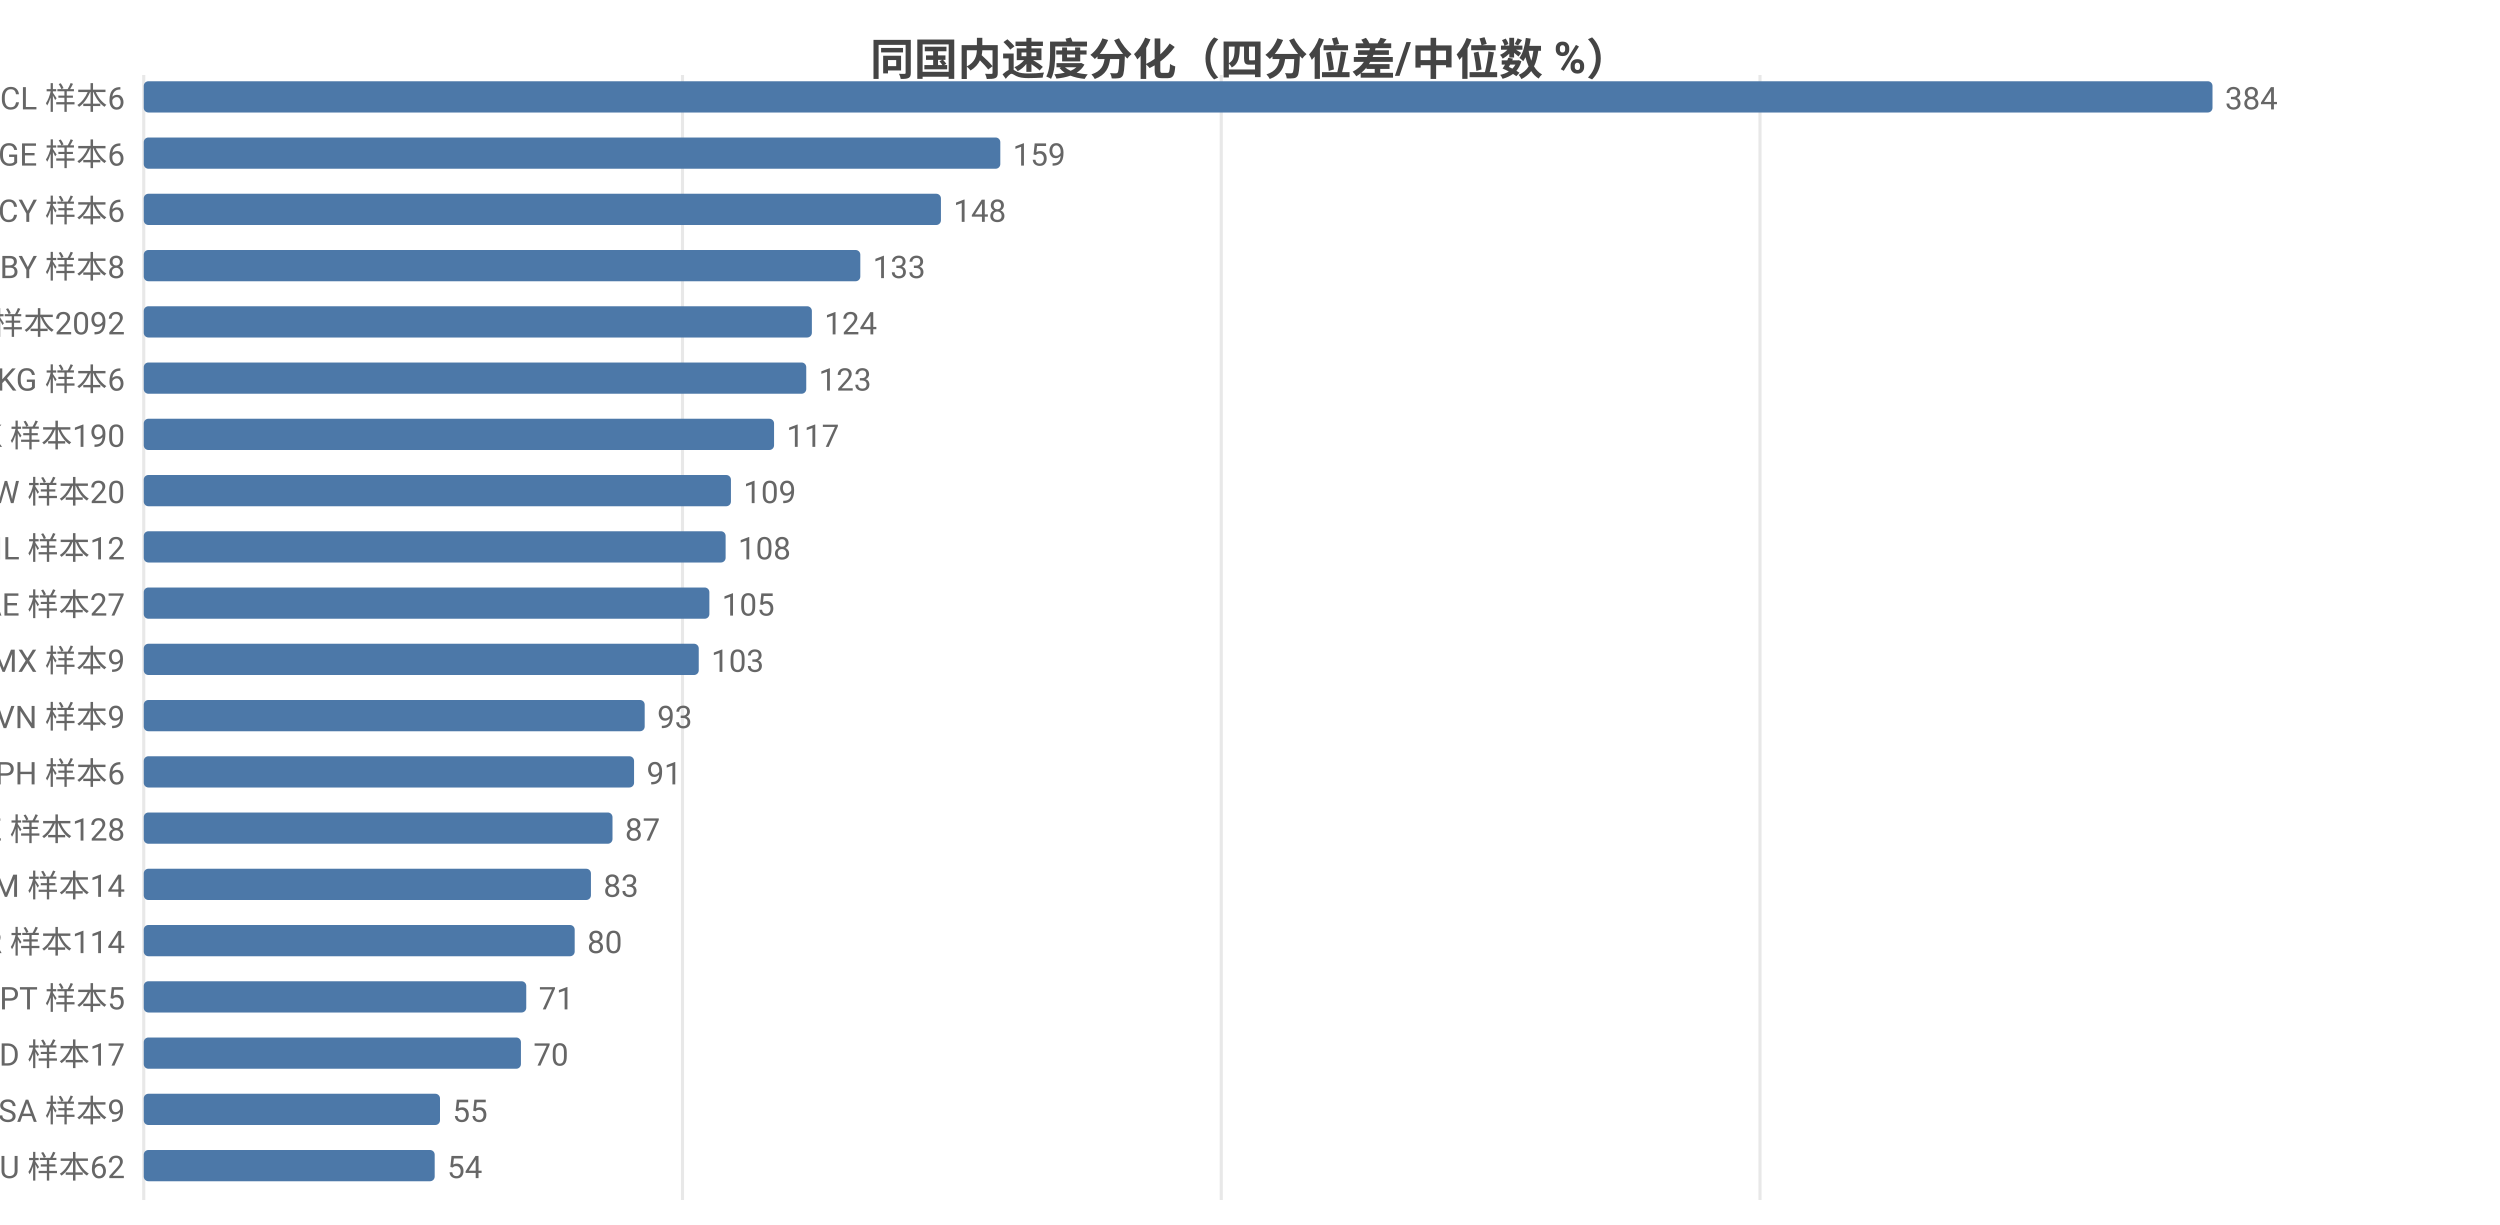
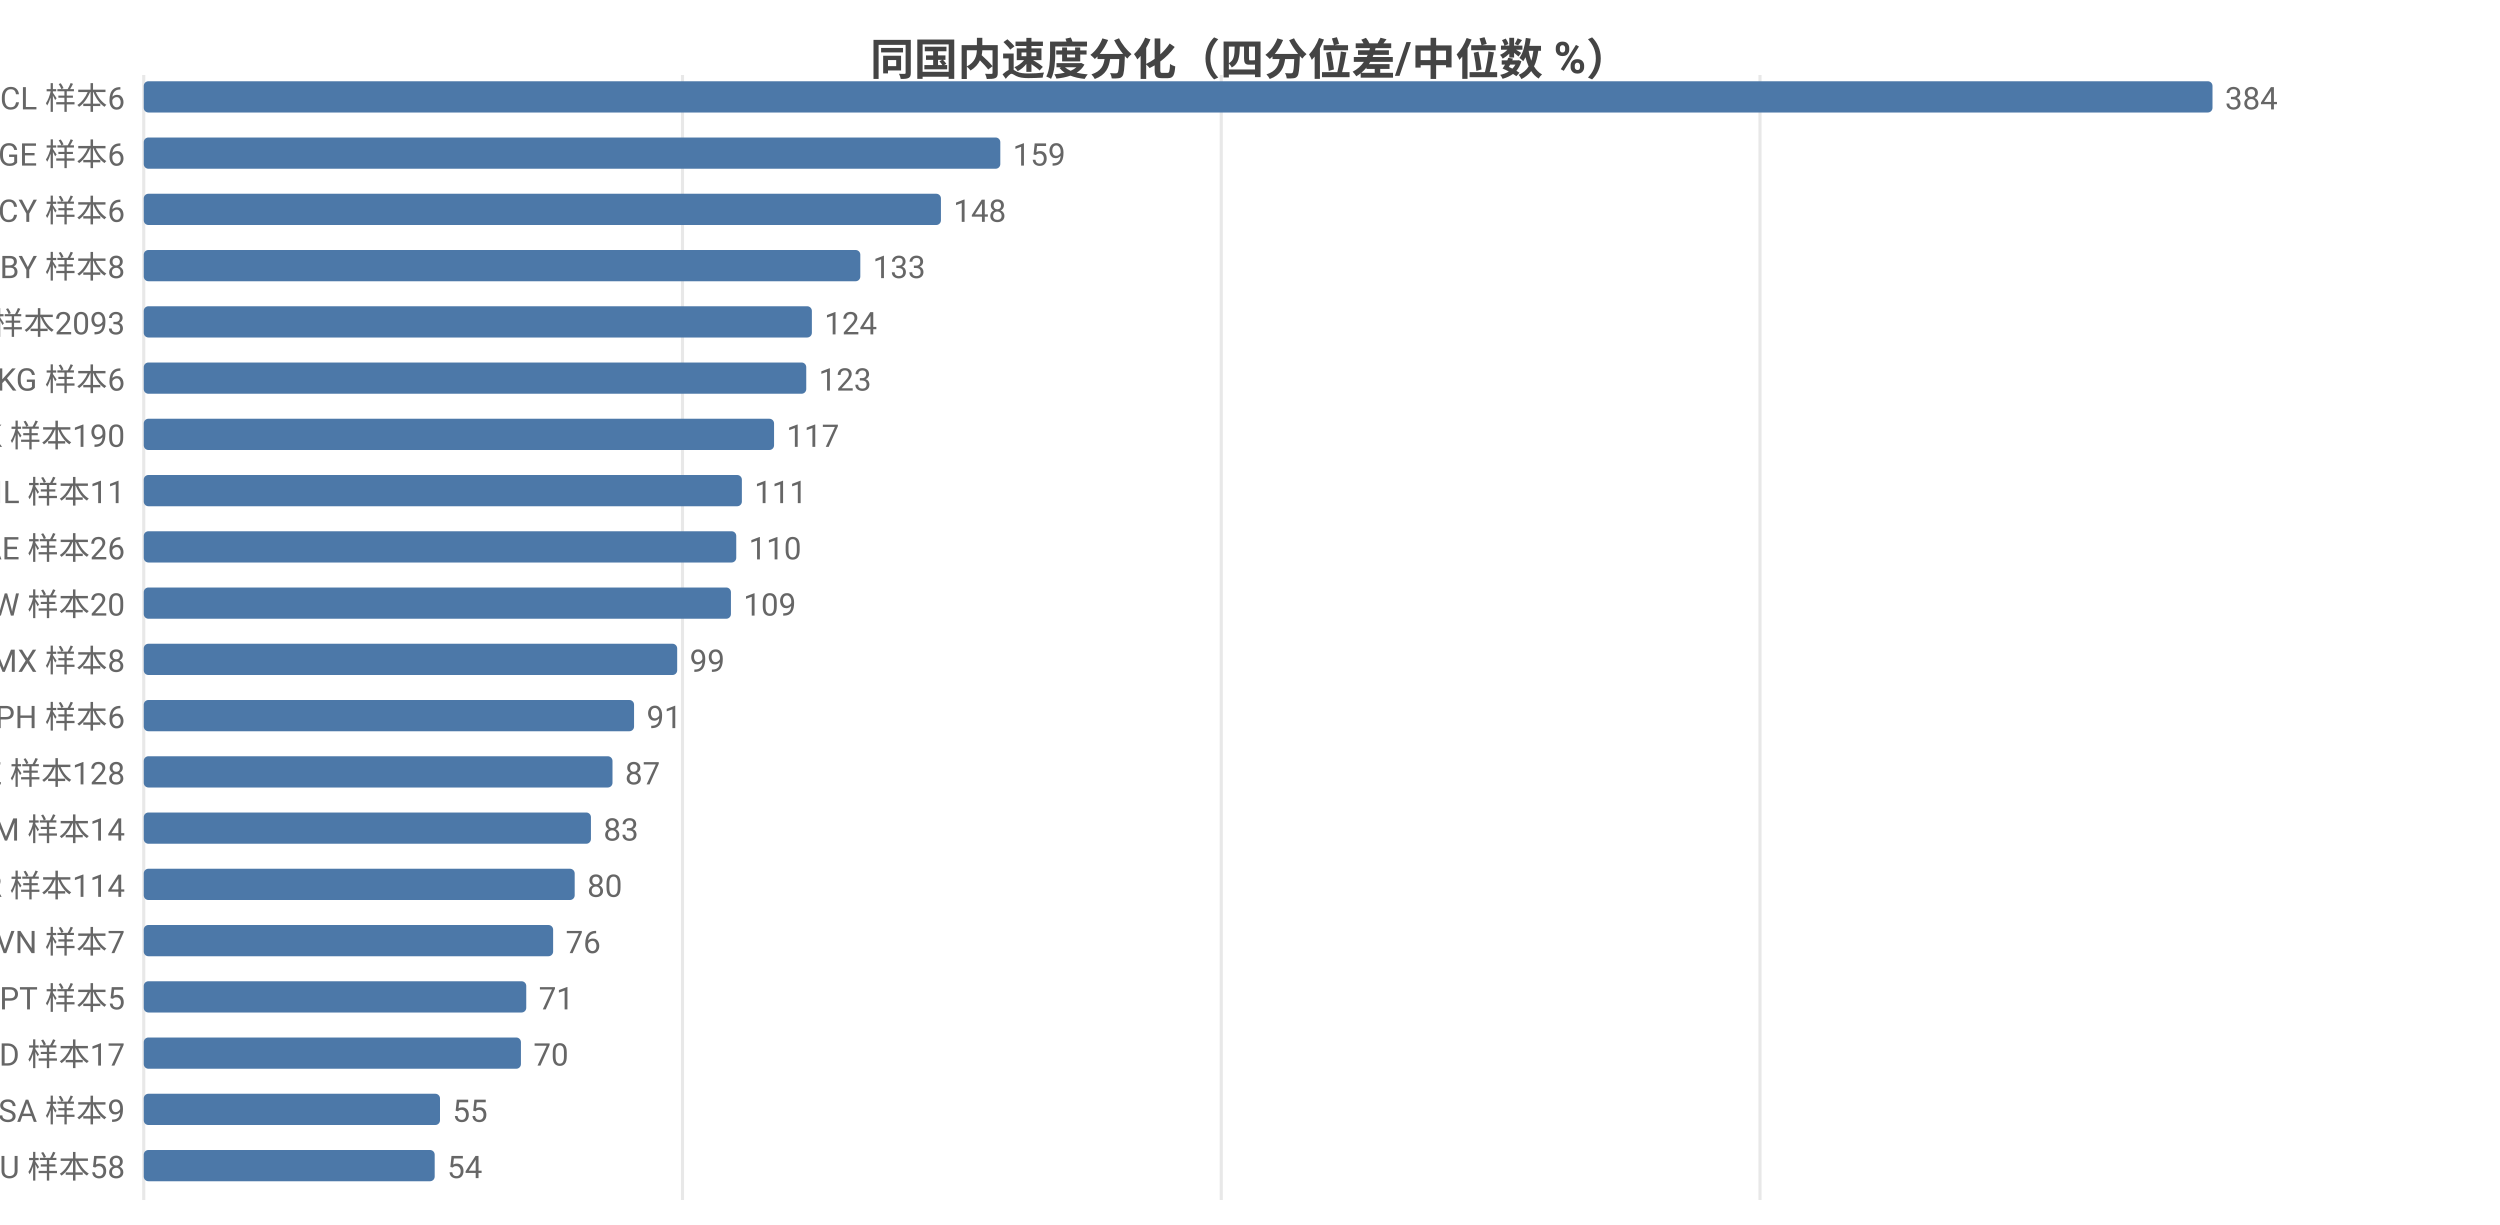
<svg xmlns="http://www.w3.org/2000/svg" width="800" height="392" viewBox="0 0 800 392">
  <rect width="800" height="392" fill="#ffffff" />
  <style>text{font-family:system-ui,-apple-system,'Segoe UI',Roboto,'PingFang SC','Microsoft YaHei','Noto Sans CJK SC',sans-serif}.g{stroke:#e8e8e8;stroke-width:1}.a{stroke:#999;stroke-width:1}.t{font-size:10px;fill:#666}.m{font-size:10px;text-anchor:middle;fill:#666}.e{font-size:10px;text-anchor:end;fill:#666}.l{font-size:11px;fill:#333}.tt{font-size:14px;font-weight:600;text-anchor:middle;fill:#444}.em{font-size:13px;text-anchor:middle;fill:#999}</style>
  <text class="tt" x="400.0" y="24">同国内速度分化（四分位差/中位数 %）</text>
  <line class="g" x1="46" y1="24" x2="46" y2="384" />
  <line class="g" x1="218.4" y1="24" x2="218.4" y2="384" />
  <line class="g" x1="390.8" y1="24" x2="390.8" y2="384" />
  <line class="g" x1="563.2" y1="24" x2="563.2" y2="384" />
  <text class="e" x="40" y="35">CL 样本6</text>
  <rect x="46" y="26" width="662" height="10" fill="#4c78a8" rx="1.5" />
  <text class="t" x="712" y="35">384</text>
  <text class="e" x="40" y="53">GE 样本6</text>
  <rect x="46" y="44" width="274.1" height="10" fill="#4c78a8" rx="1.5" />
  <text class="t" x="324.1" y="53">159</text>
  <text class="e" x="40" y="71">CY 样本6</text>
  <rect x="46" y="62" width="255.1" height="10" fill="#4c78a8" rx="1.5" />
  <text class="t" x="305.1" y="71">148</text>
  <text class="e" x="40" y="89">BY 样本8</text>
  <rect x="46" y="80" width="229.3" height="10" fill="#4c78a8" rx="1.5" />
  <text class="t" x="279.3" y="89">133</text>
-   <text class="e" x="40" y="107">US 样本2092</text>
+   <text class="e" x="40" y="107">US 样本2093</text>
  <rect x="46" y="98" width="213.8" height="10" fill="#4c78a8" rx="1.5" />
  <text class="t" x="263.8" y="107">124</text>
  <text class="e" x="40" y="125">KG 样本6</text>
  <rect x="46" y="116" width="212.0" height="10" fill="#4c78a8" rx="1.5" />
  <text class="t" x="262.0" y="125">123</text>
  <text class="e" x="40" y="143">HK 样本190</text>
  <rect x="46" y="134" width="201.7" height="10" fill="#4c78a8" rx="1.5" />
  <text class="t" x="251.7" y="143">117</text>
-   <text class="e" x="40" y="161">TW 样本20</text>
-   <rect x="46" y="152" width="187.9" height="10" fill="#4c78a8" rx="1.5" />
-   <text class="t" x="237.9" y="161">109</text>
-   <text class="e" x="40" y="179">IL 样本12</text>
-   <rect x="46" y="170" width="186.2" height="10" fill="#4c78a8" rx="1.5" />
-   <text class="t" x="236.2" y="179">108</text>
-   <text class="e" x="40" y="197">AE 样本27</text>
-   <rect x="46" y="188" width="181.0" height="10" fill="#4c78a8" rx="1.5" />
-   <text class="t" x="231.0" y="197">105</text>
-   <text class="e" x="40" y="215">MX 样本9</text>
-   <rect x="46" y="206" width="177.6" height="10" fill="#4c78a8" rx="1.5" />
-   <text class="t" x="227.6" y="215">103</text>
-   <text class="e" x="40" y="233">VN 样本9</text>
-   <rect x="46" y="224" width="160.3" height="10" fill="#4c78a8" rx="1.5" />
-   <text class="t" x="210.3" y="233">93</text>
-   <text class="e" x="40" y="251">PH 样本6</text>
-   <rect x="46" y="242" width="156.9" height="10" fill="#4c78a8" rx="1.5" />
-   <text class="t" x="206.9" y="251">91</text>
-   <text class="e" x="40" y="269">KZ 样本128</text>
-   <rect x="46" y="260" width="150.0" height="10" fill="#4c78a8" rx="1.5" />
-   <text class="t" x="200.0" y="269">87</text>
-   <text class="e" x="40" y="287">AM 样本14</text>
-   <rect x="46" y="278" width="143.1" height="10" fill="#4c78a8" rx="1.5" />
-   <text class="t" x="193.1" y="287">83</text>
-   <text class="e" x="40" y="305">KR 样本114</text>
-   <rect x="46" y="296" width="137.9" height="10" fill="#4c78a8" rx="1.5" />
-   <text class="t" x="187.9" y="305">80</text>
+   <text class="e" x="40" y="161">IL 样本11</text>
+   <rect x="46" y="152" width="191.4" height="10" fill="#4c78a8" rx="1.5" />
+   <text class="t" x="241.4" y="161">111</text>
+   <text class="e" x="40" y="179">AE 样本26</text>
+   <rect x="46" y="170" width="189.6" height="10" fill="#4c78a8" rx="1.5" />
+   <text class="t" x="239.6" y="179">110</text>
+   <text class="e" x="40" y="197">TW 样本20</text>
+   <rect x="46" y="188" width="187.9" height="10" fill="#4c78a8" rx="1.5" />
+   <text class="t" x="237.9" y="197">109</text>
+   <text class="e" x="40" y="215">MX 样本8</text>
+   <rect x="46" y="206" width="170.7" height="10" fill="#4c78a8" rx="1.5" />
+   <text class="t" x="220.7" y="215">99</text>
+   <text class="e" x="40" y="233">PH 样本6</text>
+   <rect x="46" y="224" width="156.9" height="10" fill="#4c78a8" rx="1.5" />
+   <text class="t" x="206.9" y="233">91</text>
+   <text class="e" x="40" y="251">KZ 样本128</text>
+   <rect x="46" y="242" width="150.0" height="10" fill="#4c78a8" rx="1.5" />
+   <text class="t" x="200.0" y="251">87</text>
+   <text class="e" x="40" y="269">AM 样本14</text>
+   <rect x="46" y="260" width="143.1" height="10" fill="#4c78a8" rx="1.5" />
+   <text class="t" x="193.1" y="269">83</text>
+   <text class="e" x="40" y="287">KR 样本114</text>
+   <rect x="46" y="278" width="137.9" height="10" fill="#4c78a8" rx="1.5" />
+   <text class="t" x="187.9" y="287">80</text>
+   <text class="e" x="40" y="305">VN 样本7</text>
+   <rect x="46" y="296" width="131.0" height="10" fill="#4c78a8" rx="1.5" />
+   <text class="t" x="181.0" y="305">76</text>
  <text class="e" x="40" y="323">PT 样本5</text>
  <rect x="46" y="314" width="122.4" height="10" fill="#4c78a8" rx="1.5" />
  <text class="t" x="172.4" y="323">71</text>
  <text class="e" x="40" y="341">MD 样本17</text>
  <rect x="46" y="332" width="120.7" height="10" fill="#4c78a8" rx="1.5" />
  <text class="t" x="170.7" y="341">70</text>
  <text class="e" x="40" y="359">SA 样本9</text>
  <rect x="46" y="350" width="94.8" height="10" fill="#4c78a8" rx="1.5" />
  <text class="t" x="144.8" y="359">55</text>
-   <text class="e" x="40" y="377">AU 样本62</text>
+   <text class="e" x="40" y="377">AU 样本58</text>
  <rect x="46" y="368" width="93.1" height="10" fill="#4c78a8" rx="1.5" />
  <text class="t" x="143.1" y="377">54</text>
</svg>
